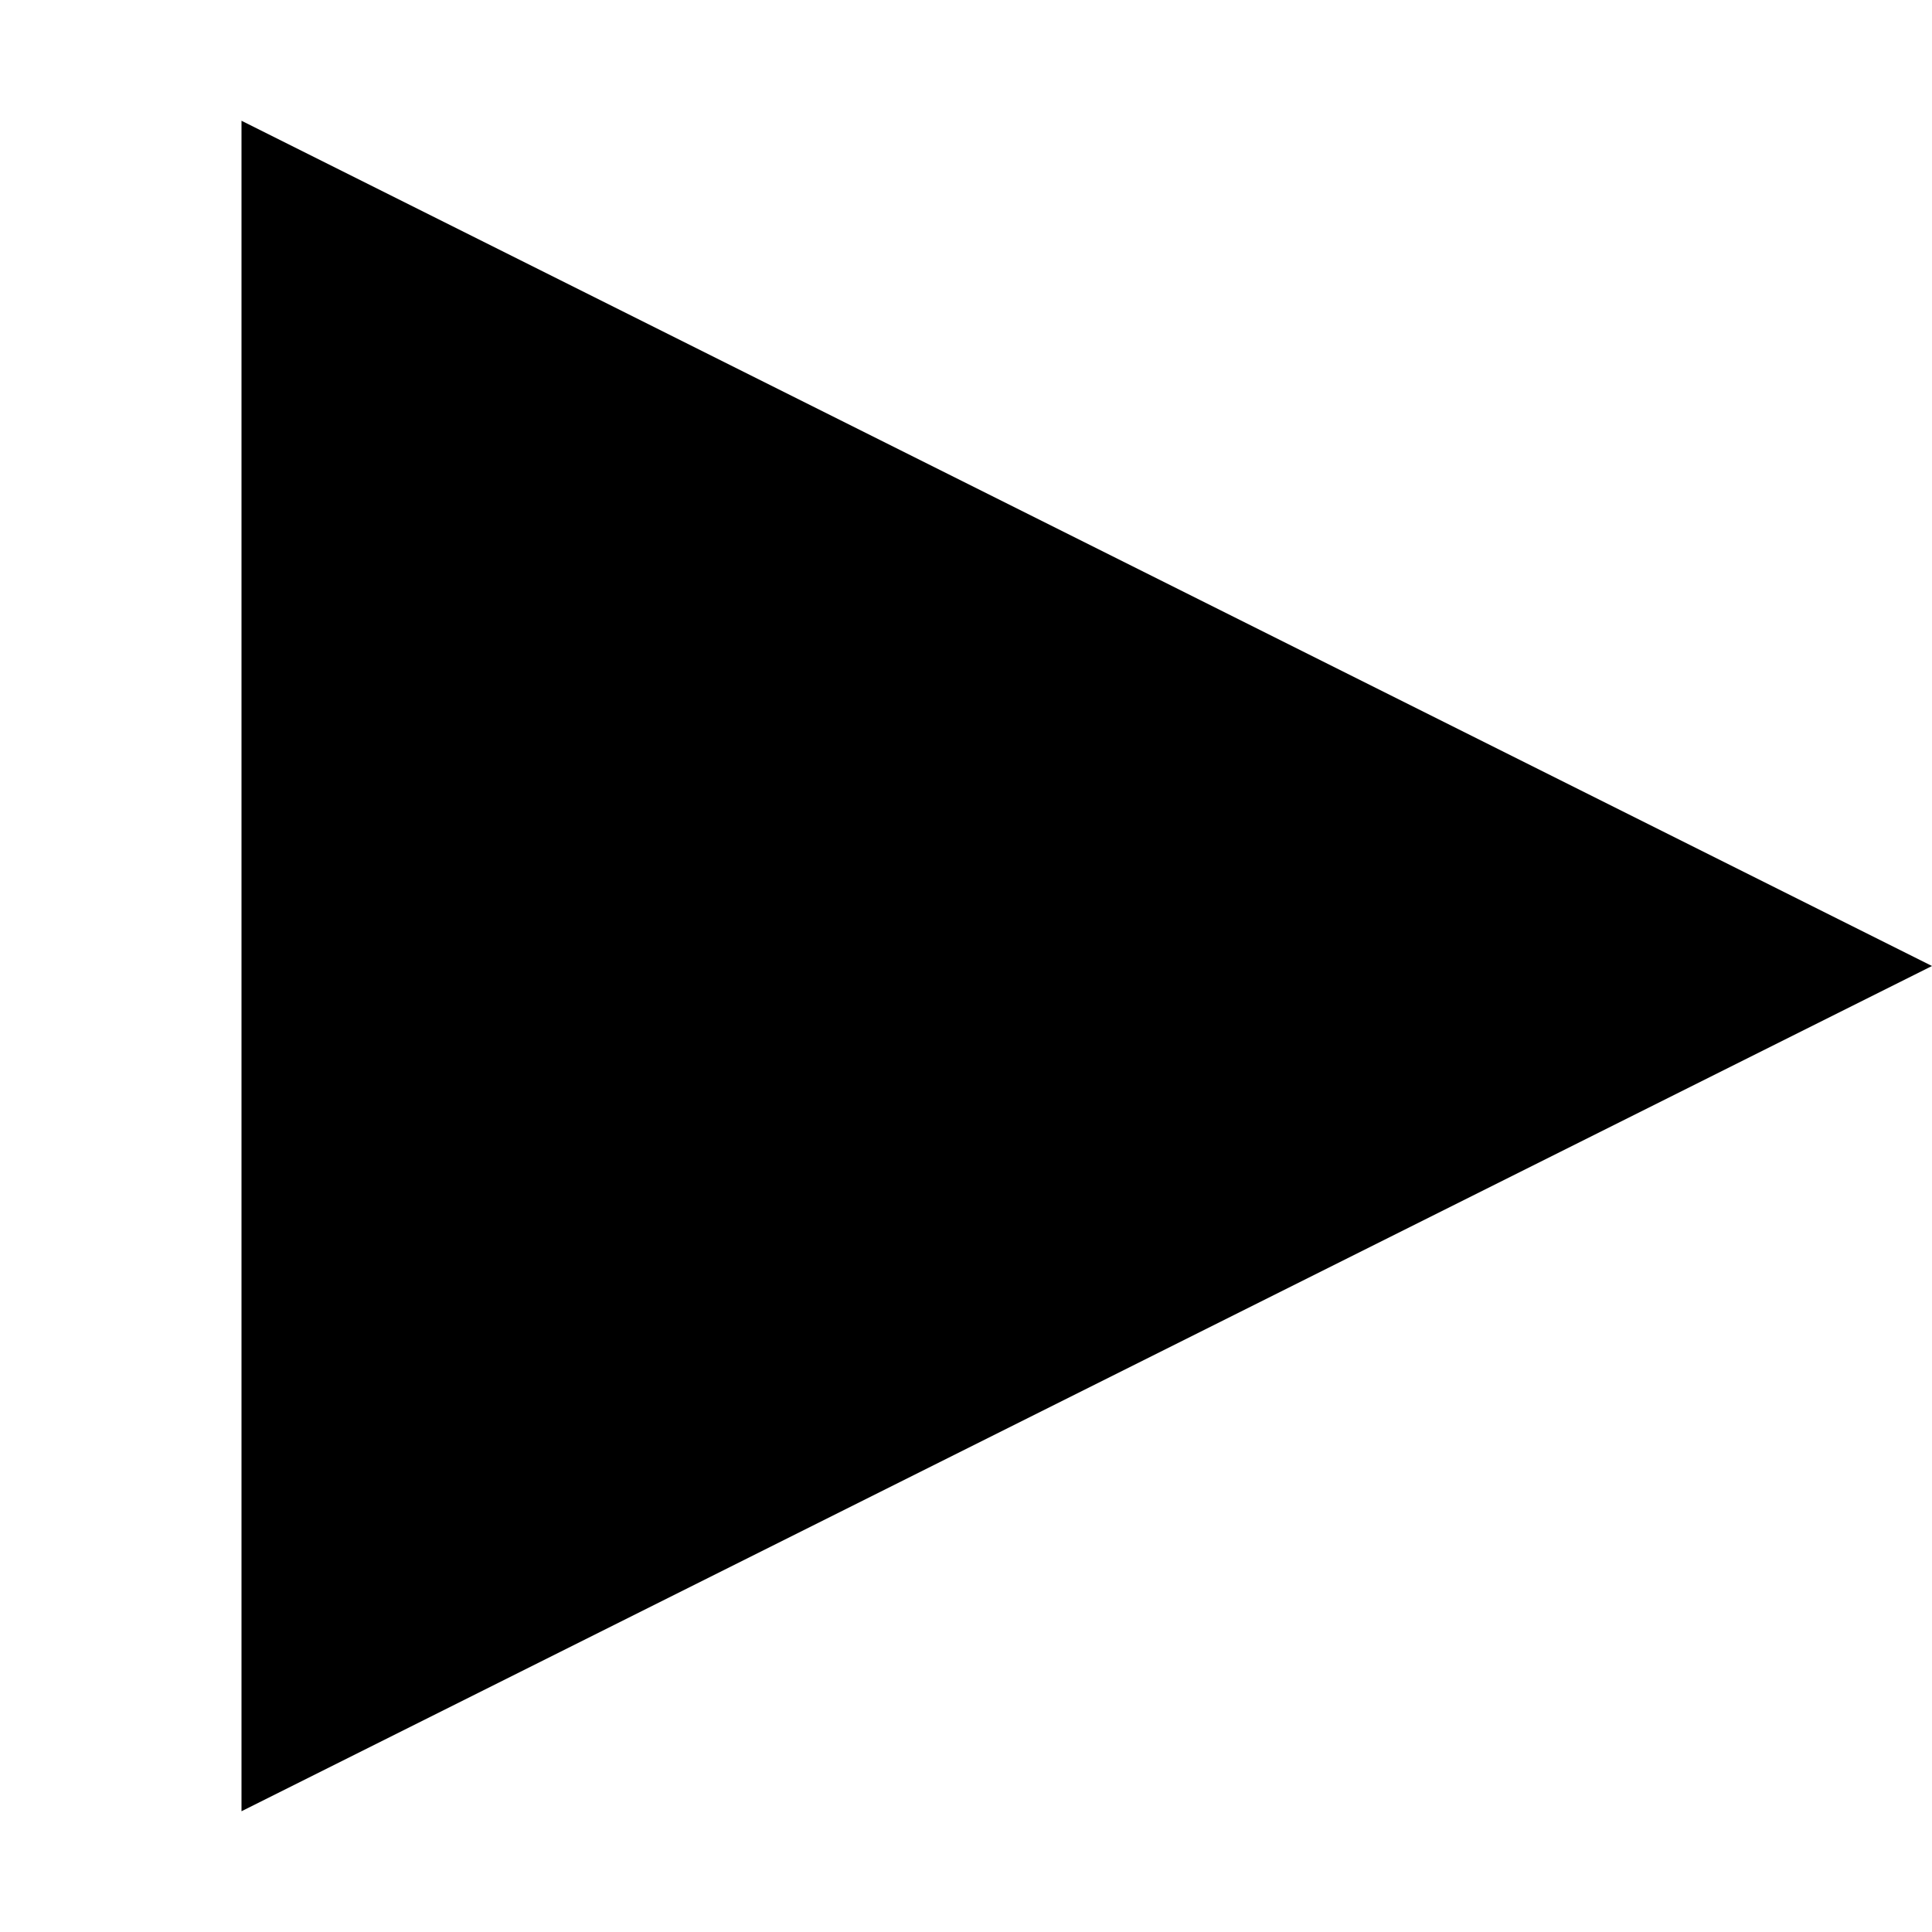
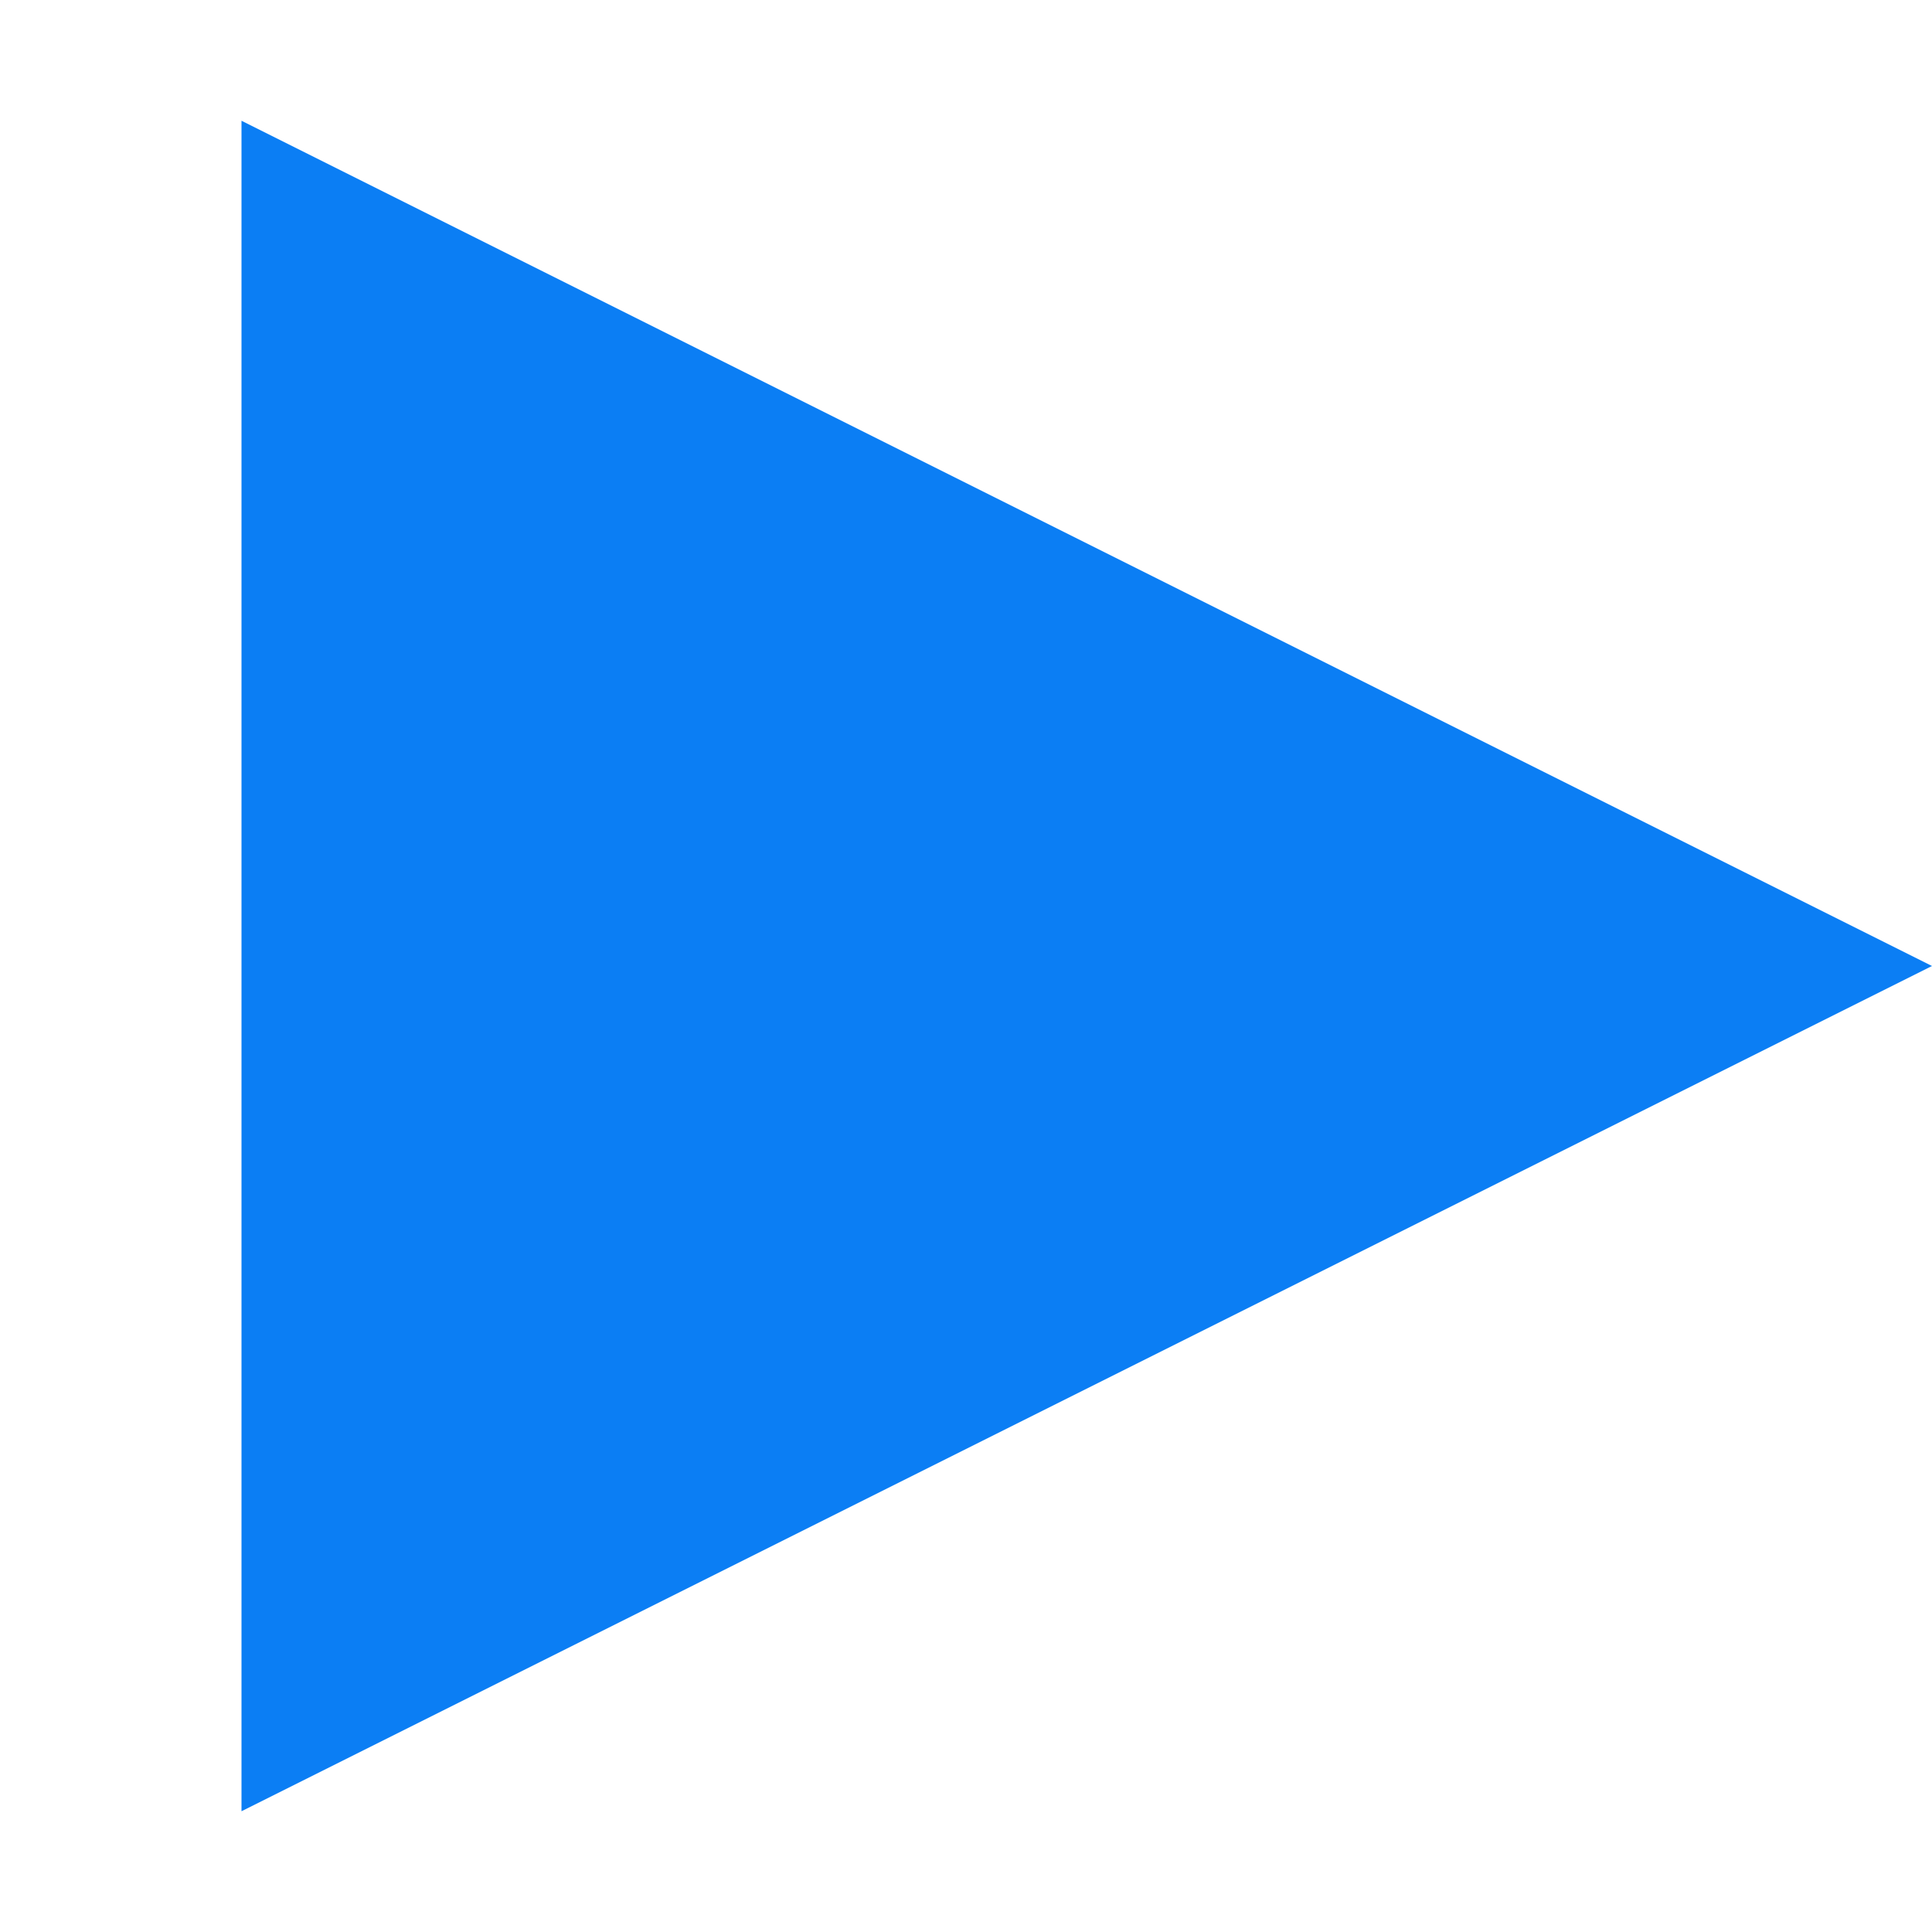
- <svg xmlns="http://www.w3.org/2000/svg" version="1.1" width="1024" height="1024" viewBox="0 0 1024 1024">
+ <svg xmlns="http://www.w3.org/2000/svg" version="1.1" id="Layer_1" x="0px" y="0px" width="1024px" height="1024px" viewBox="0 0 1024 1024" style="enable-background:new 0 0 1024 1024;" xml:space="preserve">
+   <style type="text/css">
+ 	.st0{fill:#0B7EF4;}
+ </style>
  <g id="icomoon-ignore">
</g>
-   <path d="M1024 512l-896 448v-896l896 448z" />
+   <path class="st0" d="M1024,512L128,960V64L1024,512z" />
</svg>
